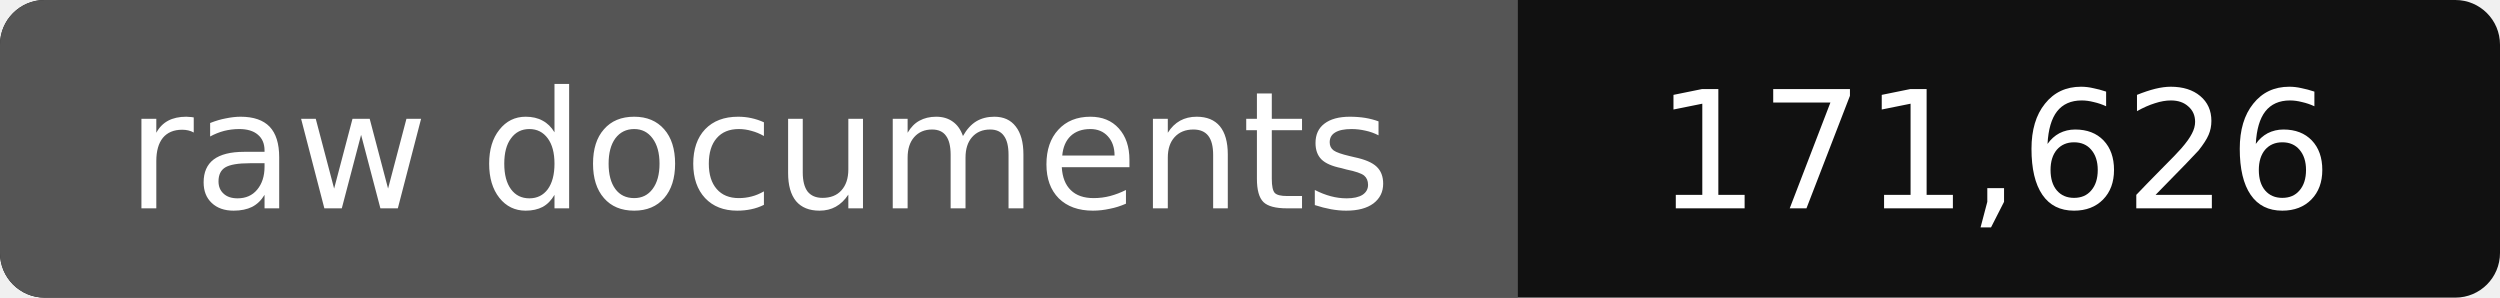
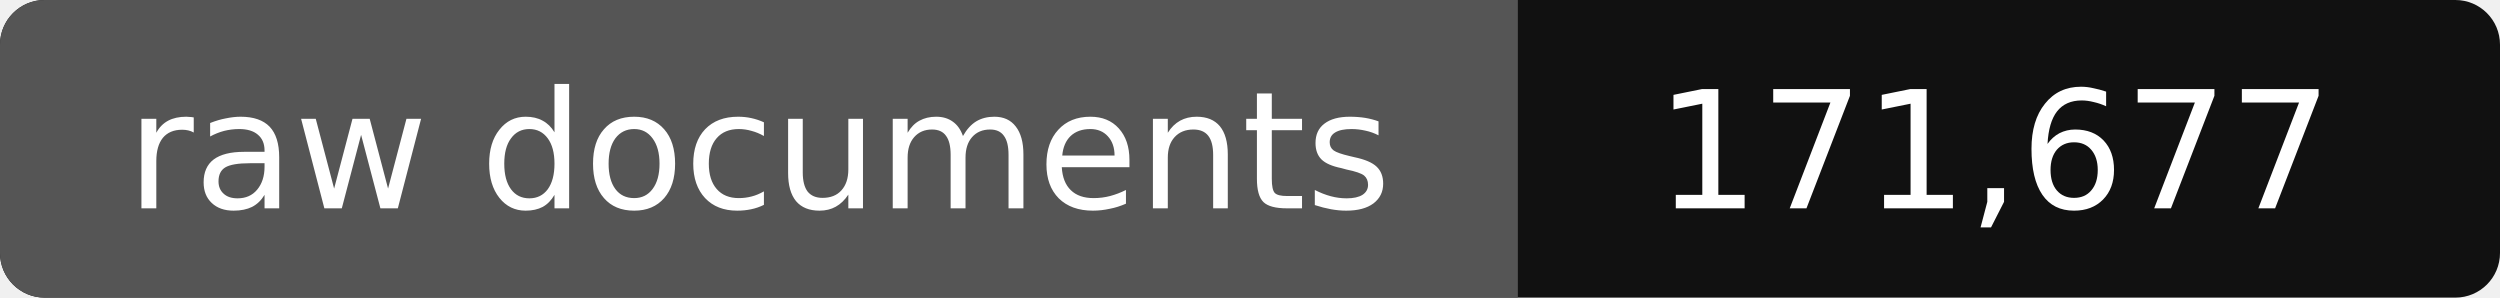
- <svg xmlns="http://www.w3.org/2000/svg" width="168" height="20" role="img" aria-label="raw documents: 171,626">
+ <svg xmlns="http://www.w3.org/2000/svg" width="168" height="20" role="img" aria-label="raw documents: 171,677">
  <rect width="168" height="20" rx="3" fill="#111" />
  <path fill="#555" d="M3 0h99v20H3a3 3 0 0 1-3-3V3a3 3 0 0 1 3-3z" />
  <g fill="#fff" text-anchor="middle" font-family="Verdana,DejaVu Sans,sans-serif" font-size="11">
    <text x="51" y="14">raw documents</text>
-     <text x="134" y="14">171,626</text>
+     <text x="134" y="14">171,677</text>
  </g>
</svg>
